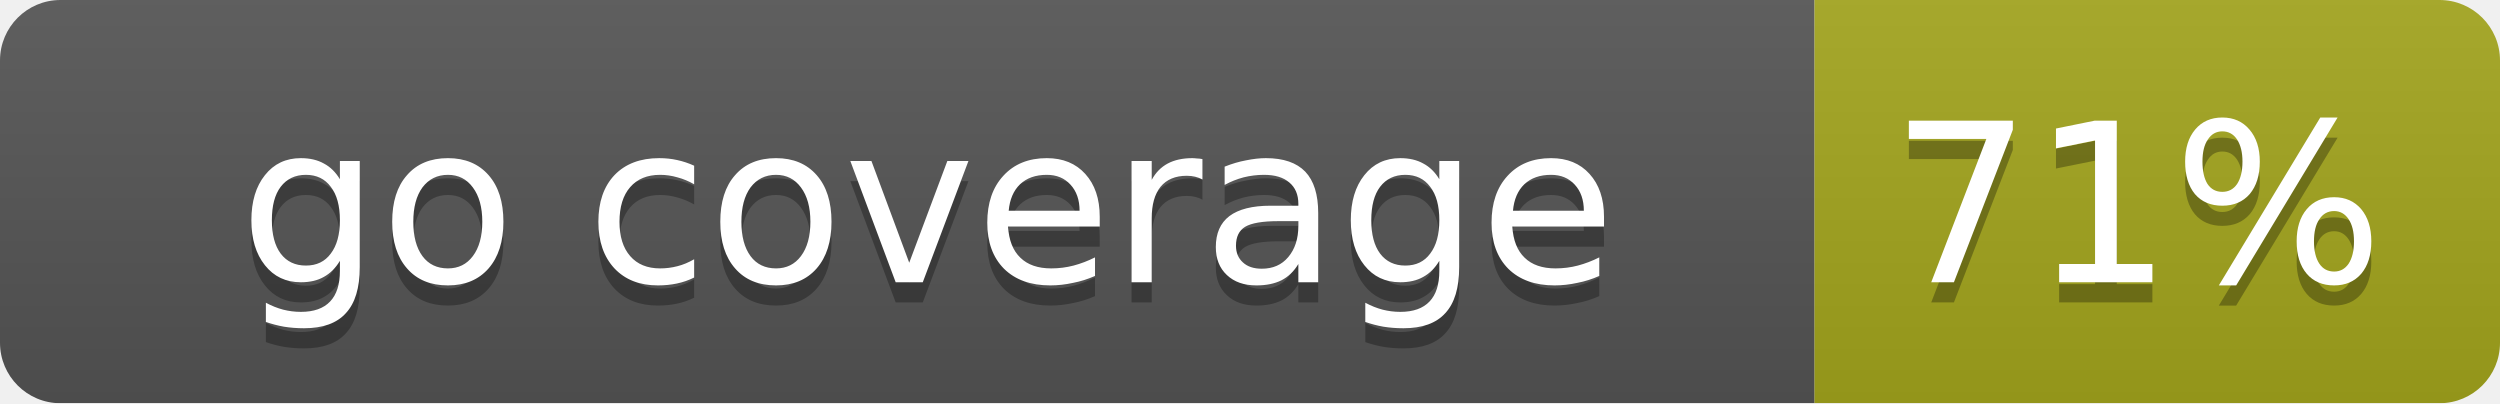
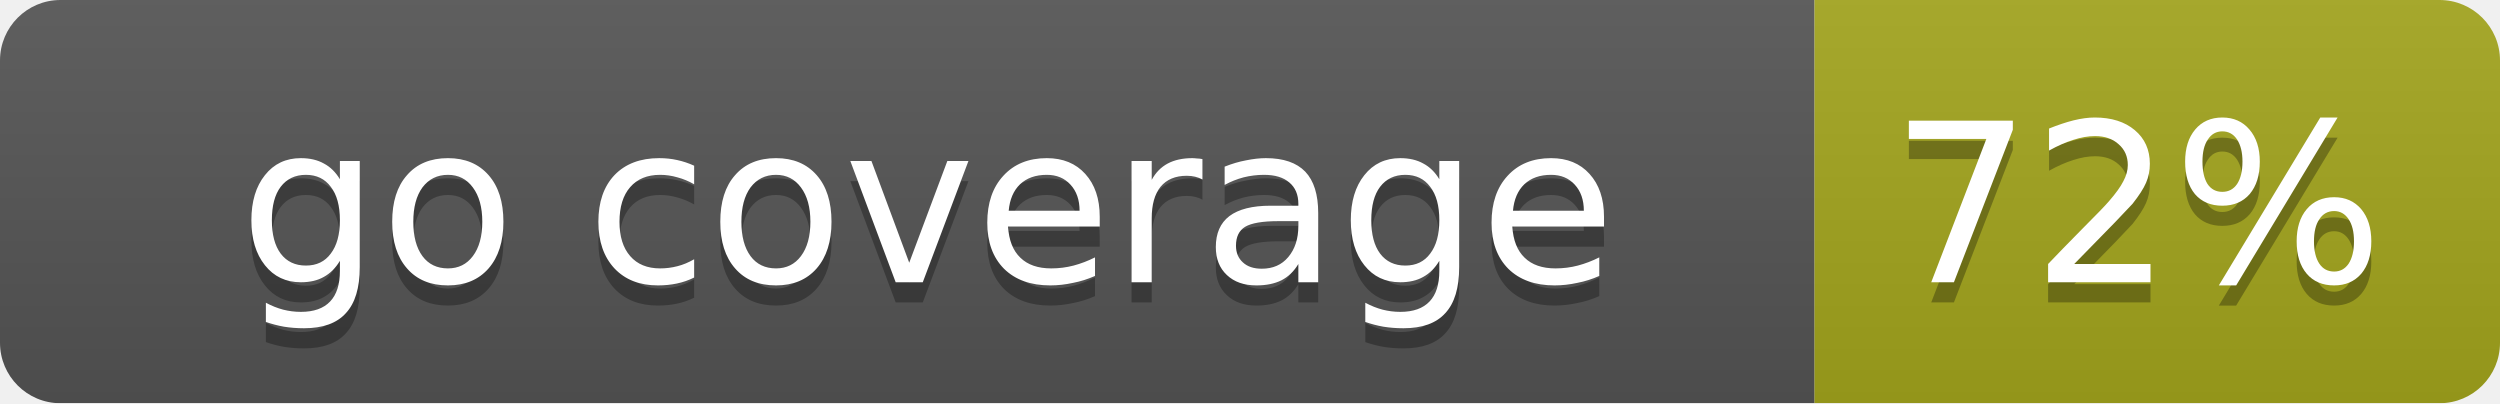
<svg xmlns="http://www.w3.org/2000/svg" width="124" height="20">
  <linearGradient id="smooth" x2="0" y2="100%">
    <stop offset="0" stop-color="#bbb" stop-opacity=".1" />
    <stop offset="1" stop-opacity=".1" />
  </linearGradient>
  <mask id="round">
    <rect width="124" height="20" rx="3" fill="#fff" />
  </mask>
  <g mask="url(#round)">
    <rect width="90" height="20" fill="#555" />
    <rect x="90" width="34" height="20" fill="#a4a61d" />
    <rect width="124" height="20" fill="url(#smooth)" />
  </g>
  <g fill="#fff" text-anchor="middle" font-family="DejaVu Sans,Verdana,Geneva,sans-serif" font-size="11">
    <text x="46" y="15" fill="#010101" fill-opacity=".3">go coverage</text>
    <text x="46" y="14">go coverage</text>
-     <text x="106" y="15" fill="#010101" fill-opacity=".3">71%</text>
-     <text x="106" y="14">71%</text>
+     <text x="106" y="15" fill="#010101" fill-opacity=".3">72%</text>
+     <text x="106" y="14">72%</text>
  </g>
</svg>
